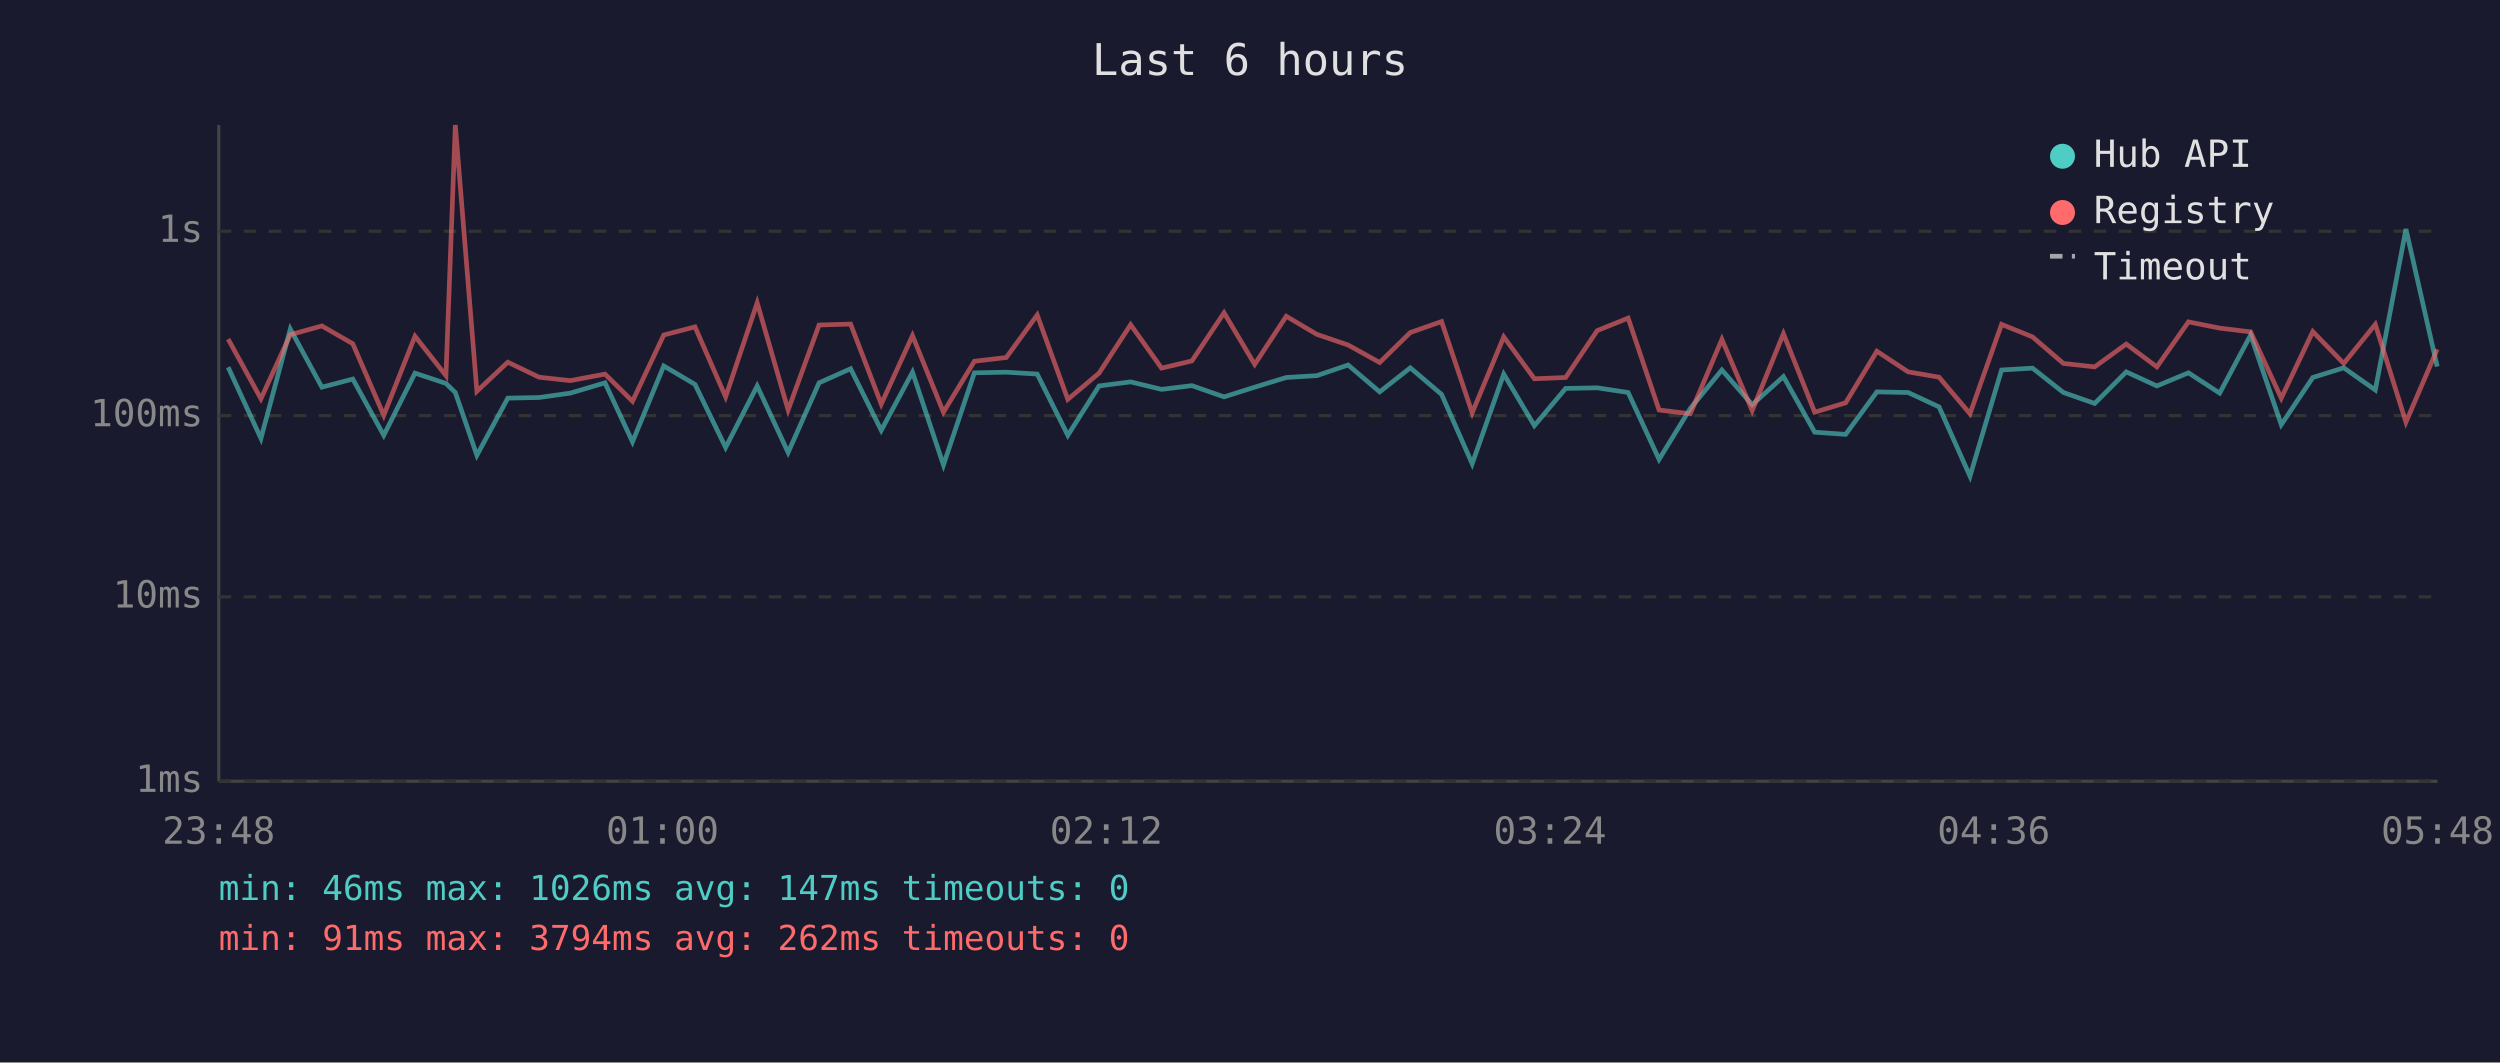
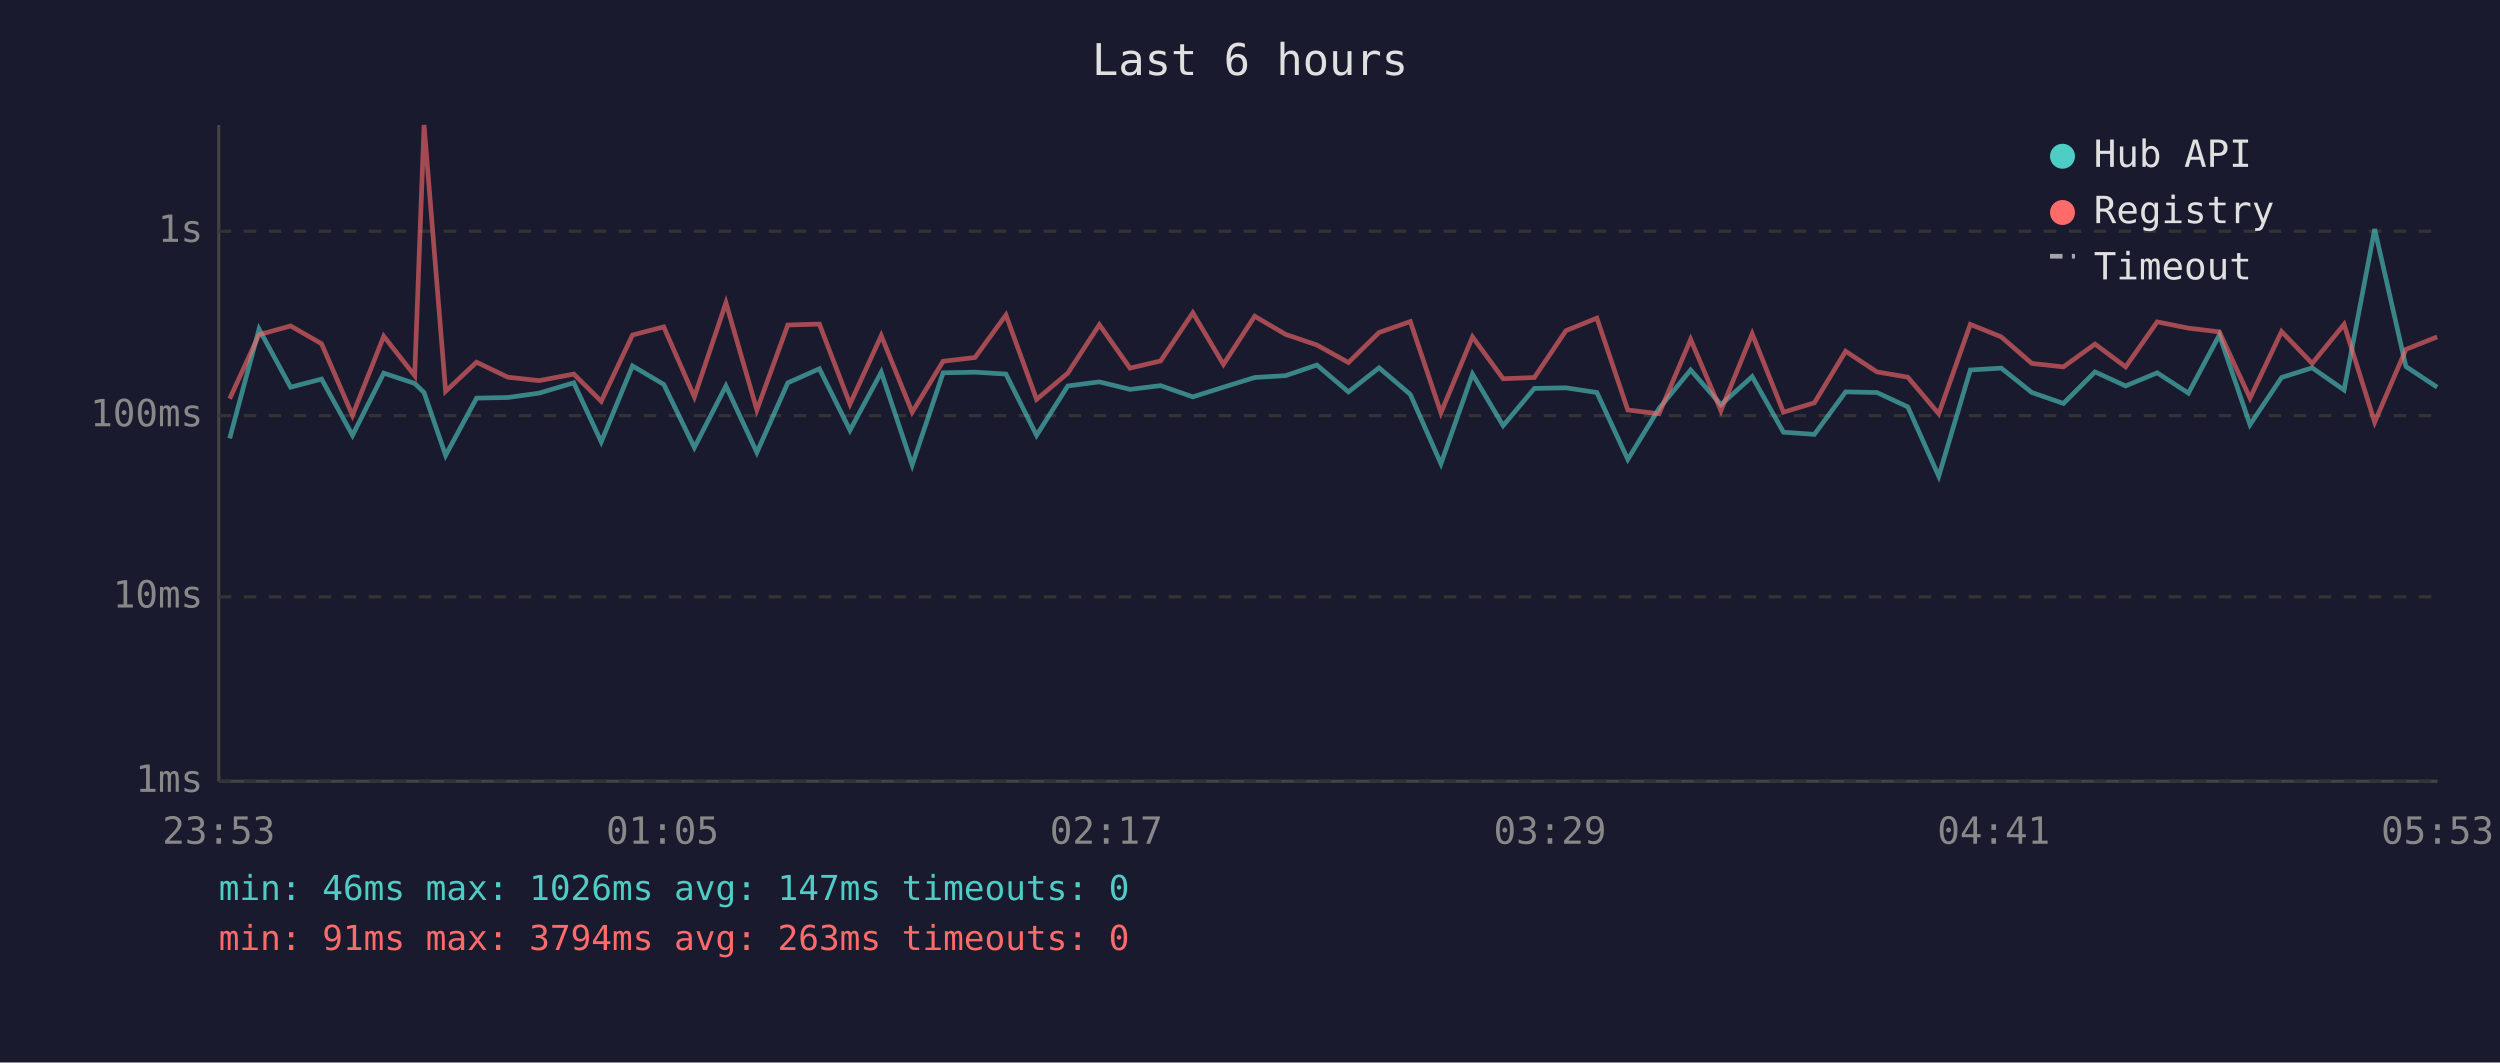
<svg xmlns="http://www.w3.org/2000/svg" viewBox="0 0 800 340" font-family="monospace" font-size="12">
  <rect width="800" height="340" fill="#1a1a2e" />
  <text x="400" y="24" fill="#e0e0e0" font-size="14" text-anchor="middle">Last 6 hours</text>
  <line x1="70" y1="40" x2="70" y2="250" stroke="#444" stroke-width="1" />
  <line x1="70" y1="250" x2="780" y2="250" stroke="#444" stroke-width="1" />
  <line x1="70" y1="250" x2="780" y2="250" stroke="#333" stroke-width="1" stroke-dasharray="4" />
  <text x="65" y="250" fill="#888" text-anchor="end" dominant-baseline="middle">1ms</text>
  <line x1="70" y1="191" x2="780" y2="191" stroke="#333" stroke-width="1" stroke-dasharray="4" />
  <text x="65" y="191" fill="#888" text-anchor="end" dominant-baseline="middle">10ms</text>
  <line x1="70" y1="133" x2="780" y2="133" stroke="#333" stroke-width="1" stroke-dasharray="4" />
  <text x="65" y="133" fill="#888" text-anchor="end" dominant-baseline="middle">100ms</text>
  <line x1="70" y1="74" x2="780" y2="74" stroke="#333" stroke-width="1" stroke-dasharray="4" />
  <text x="65" y="74" fill="#888" text-anchor="end" dominant-baseline="middle">1s</text>
-   <text x="70" y="270" fill="#888" text-anchor="middle">23:48</text>
-   <text x="212" y="270" fill="#888" text-anchor="middle">01:00</text>
-   <text x="354" y="270" fill="#888" text-anchor="middle">02:12</text>
-   <text x="496" y="270" fill="#888" text-anchor="middle">03:24</text>
-   <text x="638" y="270" fill="#888" text-anchor="middle">04:36</text>
-   <text x="780" y="270" fill="#888" text-anchor="middle">05:48</text>
-   <polyline points="73.0,117.5 83.5,140.3 92.9,105.3 103.0,123.9 112.9,121.3 122.8,139.3 132.8,119.4 142.7,122.7 145.7,125.6 152.6,145.7 162.5,127.4 172.5,127.2 182.5,125.8 193.6,122.5 202.4,141.4 212.4,117.1 222.4,123.0 232.2,143.2 242.3,123.5 252.2,144.8 262.1,122.5 272.2,118.0 282.0,137.7 292.0,119.1 301.9,148.8 311.8,119.3 322.0,119.1 331.9,119.7 341.7,139.3 351.7,123.5 361.8,122.2 371.7,124.6 381.4,123.4 391.7,127.0 401.5,123.9 411.6,120.8 421.4,120.2 431.4,116.8 441.5,125.4 451.3,117.7 461.3,126.2 471.1,148.4 481.2,119.7 491.0,136.2 501.0,124.3 511.1,124.1 521.0,125.6 530.9,147.0 540.9,130.7 551.0,118.4 560.7,129.5 570.7,120.5 580.7,138.3 590.6,139.0 600.6,125.4 610.6,125.6 620.5,130.2 630.4,152.4 640.5,118.4 650.4,117.8 660.3,125.6 670.3,129.1 680.4,119.0 690.2,123.5 700.3,119.3 710.3,125.8 720.2,107.2 730.0,135.9 740.1,120.8 750.0,117.7 760.1,124.8 769.9,73.3 779.9,117.3" fill="none" stroke="#4ecdc4" stroke-width="1.5" opacity="0.6" />
-   <polyline points="73.0,108.5 83.5,127.6 92.9,107.1 103.0,104.3 112.9,110.0 122.8,132.9 132.8,107.6 142.7,120.2 145.7,40.0 152.6,125.2 162.5,115.9 172.5,120.7 182.5,121.8 193.6,119.7 202.4,128.4 212.4,107.2 222.4,104.6 232.2,127.0 242.3,96.9 252.2,131.2 262.1,104.0 272.2,103.7 282.0,129.3 292.0,107.4 301.9,131.9 311.8,115.6 322.0,114.4 331.9,100.8 341.7,127.8 351.7,119.4 361.8,103.9 371.7,117.8 381.4,115.5 391.7,100.1 401.5,116.6 411.6,101.2 421.4,107.0 431.4,110.4 441.5,116.0 451.3,106.4 461.3,102.9 471.1,132.1 481.2,107.8 491.0,121.2 501.0,120.8 511.1,105.8 521.0,101.8 530.9,131.2 540.9,132.4 551.0,108.6 560.7,131.4 570.7,106.8 580.7,131.9 590.6,128.9 600.6,112.4 610.6,119.0 620.5,120.7 630.4,132.4 640.5,103.8 650.4,107.8 660.3,116.3 670.3,117.4 680.4,110.1 690.2,117.4 700.3,103.0 710.3,105.0 720.2,106.2 730.0,127.4 740.1,106.1 750.0,116.3 760.1,103.8 769.9,135.1 779.9,111.8" fill="none" stroke="#ff6b6b" stroke-width="1.5" opacity="0.6" />
+   <text x="70" y="270" fill="#888" text-anchor="middle">23:53</text>
+   <text x="212" y="270" fill="#888" text-anchor="middle">01:05</text>
+   <text x="354" y="270" fill="#888" text-anchor="middle">02:17</text>
+   <text x="496" y="270" fill="#888" text-anchor="middle">03:29</text>
+   <text x="638" y="270" fill="#888" text-anchor="middle">04:41</text>
+   <text x="780" y="270" fill="#888" text-anchor="middle">05:53</text>
+   <polyline points="73.5,140.3 82.9,105.3 93.0,123.9 102.9,121.3 112.8,139.3 122.8,119.4 132.7,122.7 135.7,125.6 142.6,145.7 152.5,127.4 162.5,127.2 172.5,125.8 183.6,122.5 192.4,141.4 202.4,117.1 212.4,123.0 222.2,143.2 232.3,123.5 242.2,144.8 252.1,122.5 262.2,118.0 272.0,137.7 282.0,119.1 291.9,148.8 301.8,119.3 312.0,119.1 321.9,119.7 331.7,139.3 341.7,123.5 351.8,122.2 361.6,124.6 371.4,123.4 381.7,127.0 391.5,123.9 401.5,120.8 411.4,120.2 421.4,116.8 431.5,125.4 441.3,117.7 451.3,126.2 461.1,148.4 471.2,119.7 481.0,136.2 491.0,124.3 501.1,124.1 511.0,125.6 520.9,147.0 530.9,130.7 541.0,118.4 550.7,129.5 560.7,120.5 570.7,138.3 580.6,139.0 590.6,125.4 600.6,125.6 610.5,130.2 620.4,152.4 630.5,118.4 640.4,117.8 650.2,125.6 660.3,129.1 670.4,119.0 680.2,123.5 690.3,119.3 700.3,125.8 710.2,107.2 720.0,135.9 730.1,120.8 739.9,117.7 750.1,124.8 759.9,73.3 769.9,117.3 779.9,123.9" fill="none" stroke="#4ecdc4" stroke-width="1.5" opacity="0.6" />
+   <polyline points="73.5,127.6 82.9,107.1 93.0,104.3 102.9,110.0 112.8,132.9 122.8,107.6 132.7,120.2 135.7,40.0 142.6,125.2 152.5,115.9 162.5,120.7 172.5,121.8 183.6,119.7 192.4,128.4 202.4,107.2 212.4,104.6 222.2,127.0 232.3,96.9 242.2,131.2 252.1,104.0 262.2,103.7 272.0,129.3 282.0,107.4 291.9,131.9 301.8,115.6 312.0,114.4 321.9,100.8 331.7,127.8 341.7,119.4 351.8,103.9 361.6,117.8 371.4,115.5 381.7,100.1 391.5,116.6 401.5,101.2 411.4,107.0 421.4,110.4 431.5,116.0 441.3,106.4 451.3,102.9 461.1,132.1 471.2,107.8 481.0,121.2 491.0,120.8 501.1,105.8 511.0,101.8 520.9,131.2 530.9,132.4 541.0,108.6 550.7,131.4 560.7,106.8 570.7,131.9 580.6,128.9 590.6,112.4 600.6,119.0 610.5,120.7 620.4,132.4 630.5,103.8 640.4,107.8 650.2,116.3 660.3,117.4 670.4,110.1 680.2,117.4 690.3,103.0 700.3,105.0 710.2,106.2 720.0,127.4 730.1,106.1 739.9,116.3 750.1,103.8 759.9,135.1 769.9,111.8 779.9,107.8" fill="none" stroke="#ff6b6b" stroke-width="1.5" opacity="0.6" />
  <circle cx="660" cy="50" r="4" fill="#4ecdc4" />
  <text x="670" y="50" fill="#e0e0e0" dominant-baseline="middle">Hub API</text>
  <circle cx="660" cy="68" r="4" fill="#ff6b6b" />
  <text x="670" y="68" fill="#e0e0e0" dominant-baseline="middle">Registry</text>
  <line x1="656" y1="82" x2="664" y2="82" stroke="#e0e0e0" stroke-width="1.5" stroke-dasharray="4,3" opacity="0.7" />
  <text x="670" y="86" fill="#e0e0e0" dominant-baseline="middle">Timeout</text>
  <text x="70" y="288" fill="#4ecdc4" font-size="11">min: 46ms  max: 1026ms  avg: 147ms  timeouts: 0</text>
-   <text x="70" y="304" fill="#ff6b6b" font-size="11">min: 91ms  max: 3794ms  avg: 262ms  timeouts: 0</text>
+   <text x="70" y="304" fill="#ff6b6b" font-size="11">min: 91ms  max: 3794ms  avg: 263ms  timeouts: 0</text>
</svg>
